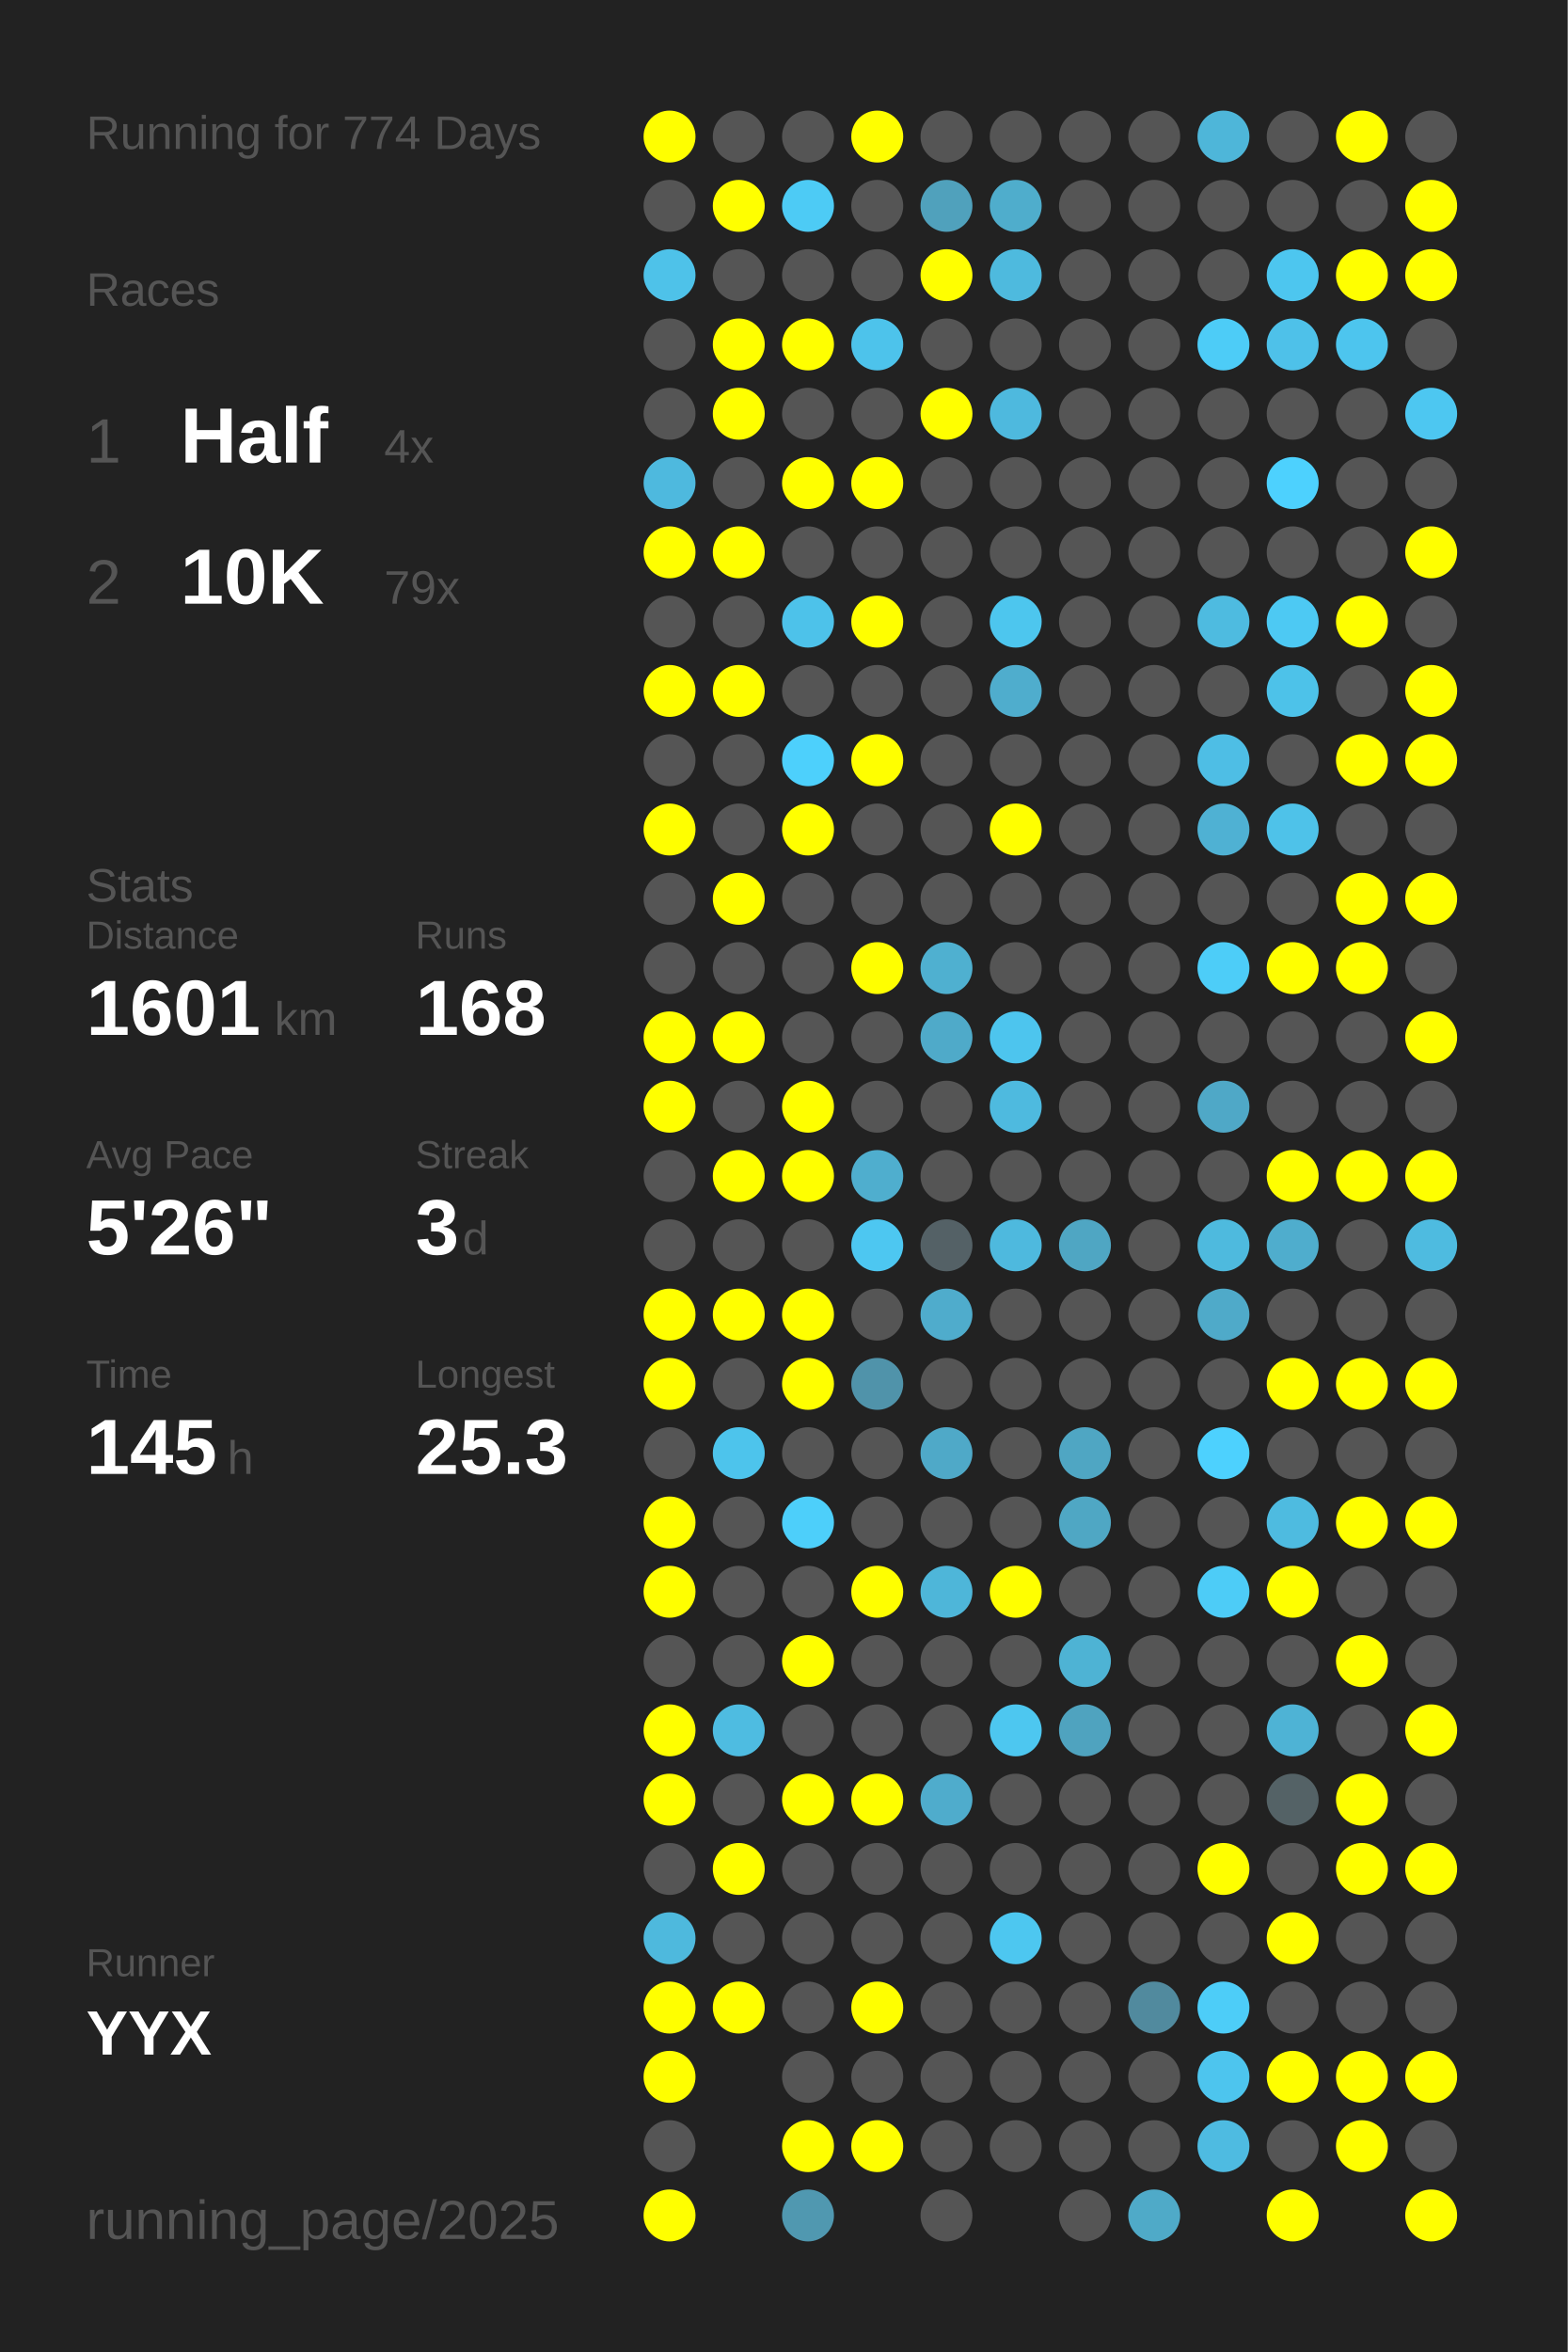
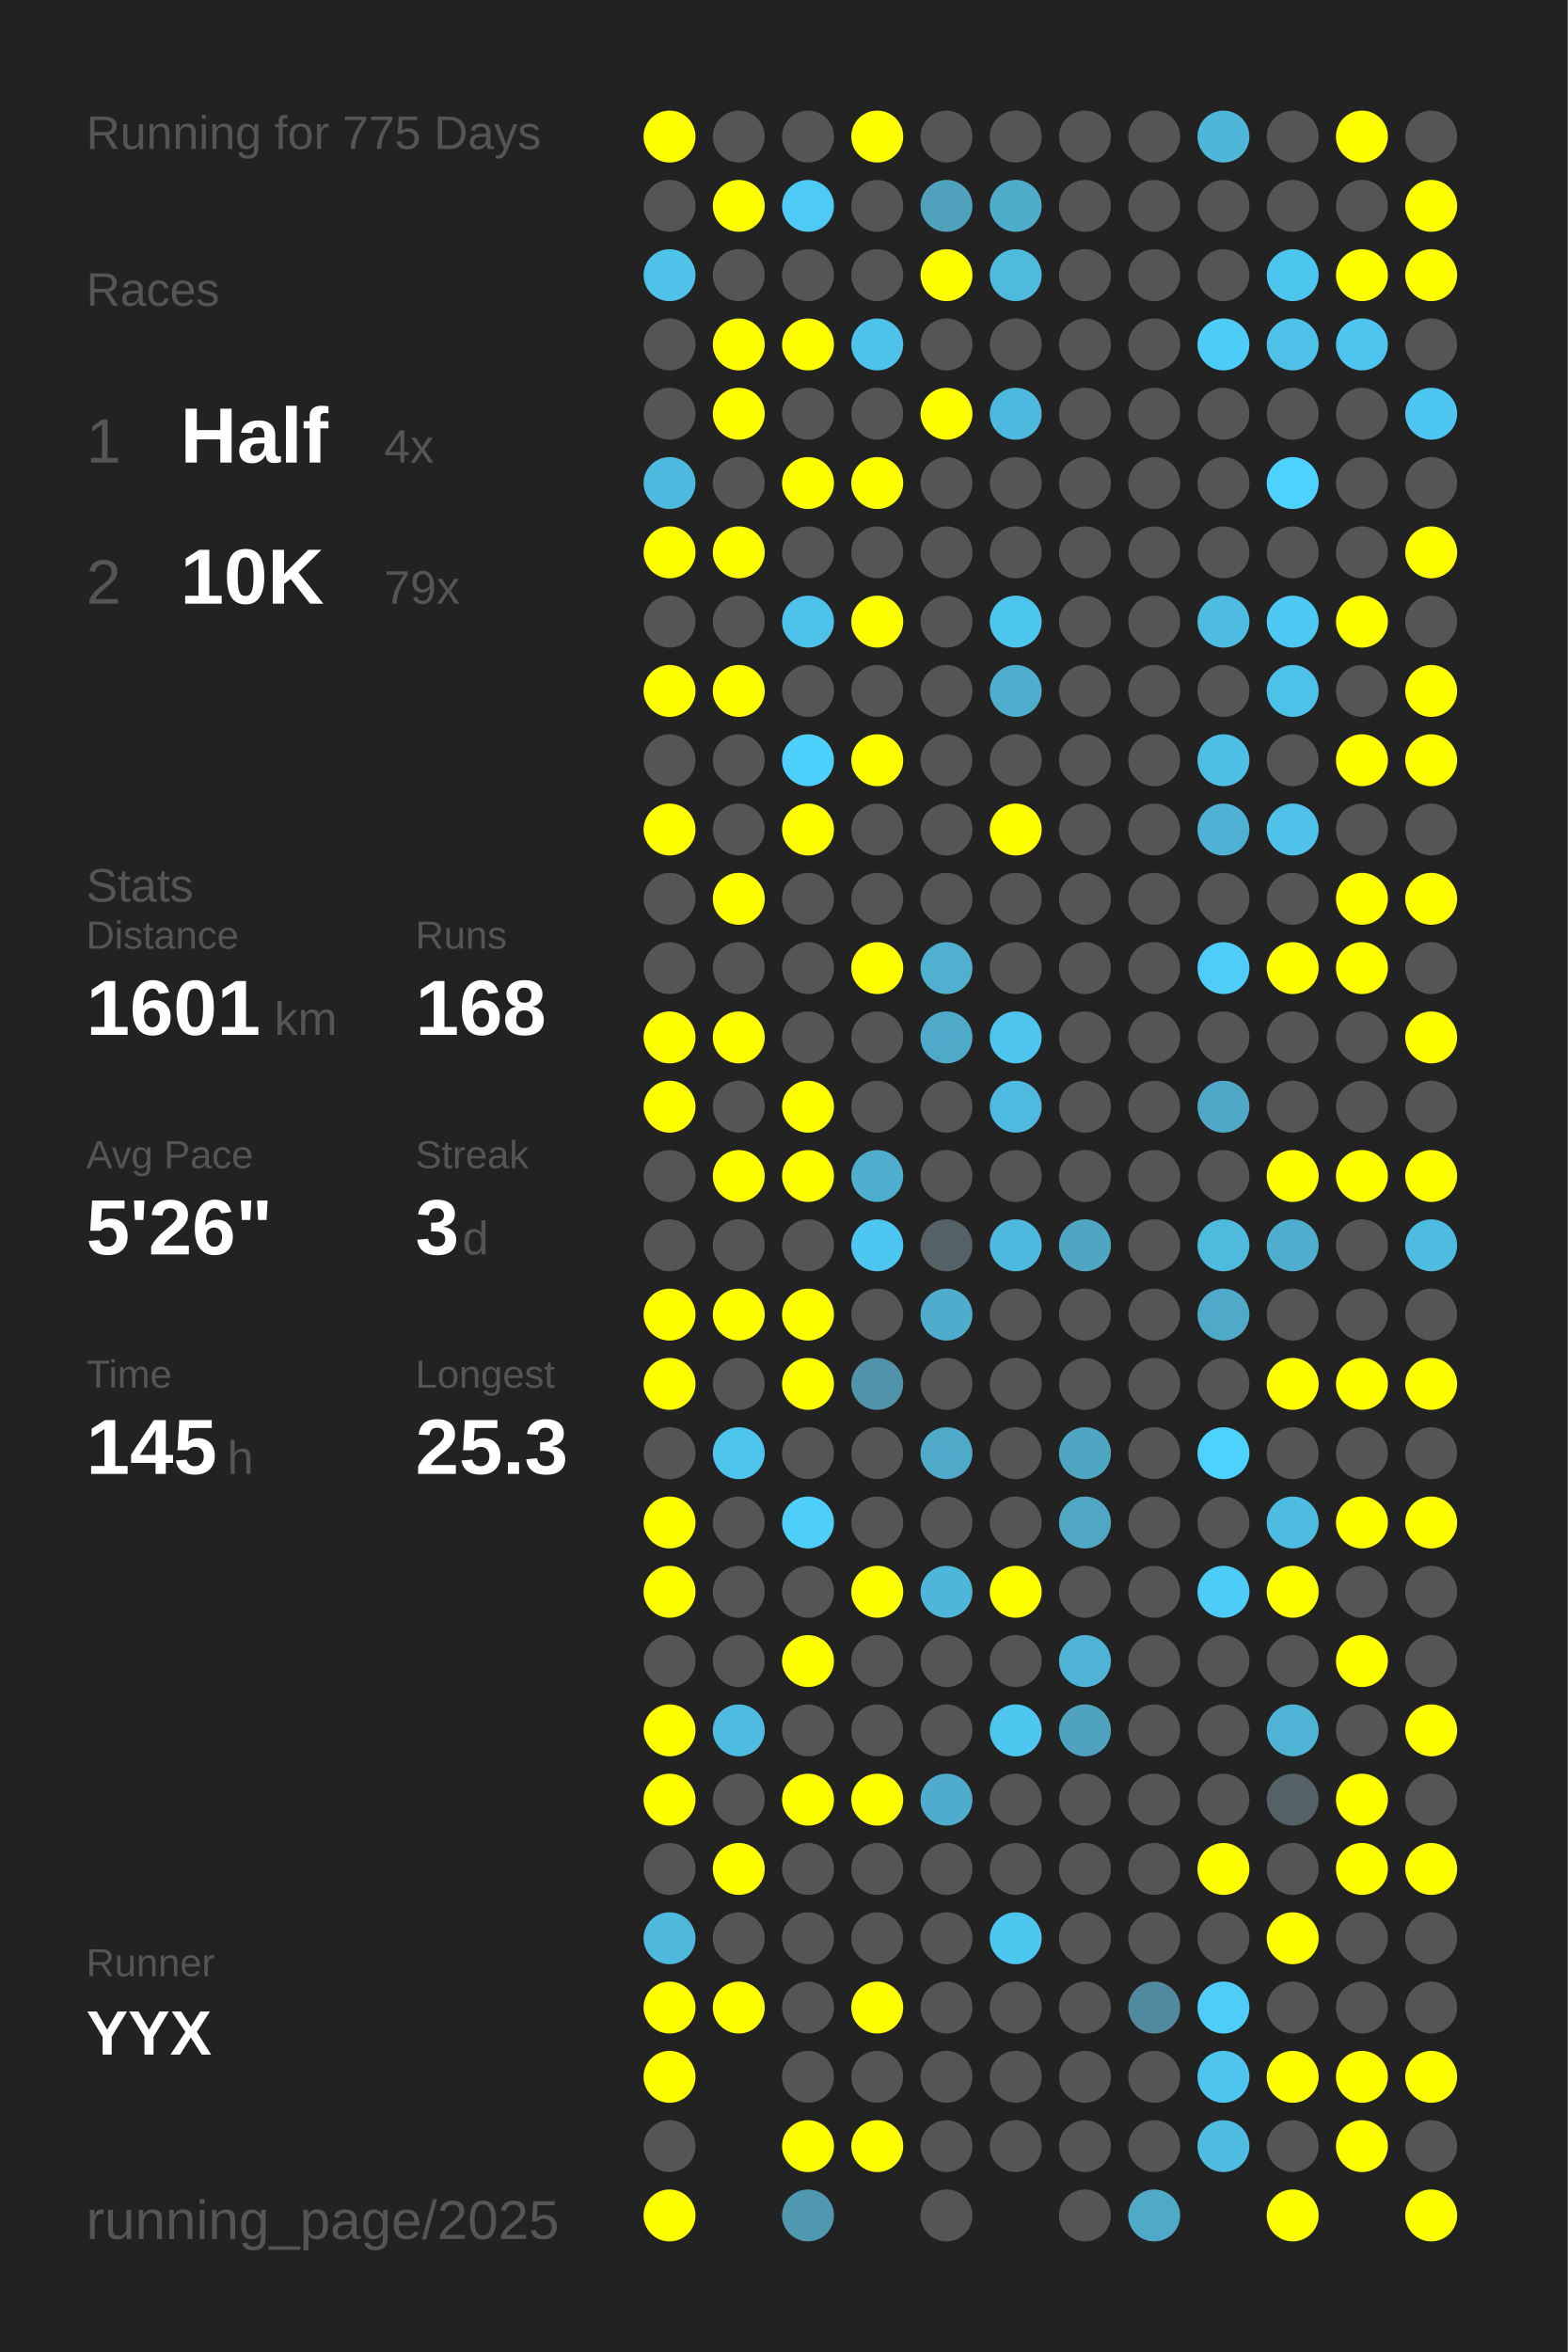
<svg xmlns="http://www.w3.org/2000/svg" baseProfile="full" height="300mm" version="1.1" viewBox="0,0,200,300" width="200mm">
  <defs />
  <rect fill="#222222" height="300" width="200" x="0" y="0" />
-   <text fill="#555555" style="font-size:6px; font-family:Arial;" x="11" y="19">Running for 774 Days</text>
+   <text fill="#555555" style="font-size:6px; font-family:Arial;" x="11" y="19">Running for 775 Days</text>
  <text fill="#555555" style="font-size:6px; font-family:Arial;" x="11" y="39">Races</text>
  <text fill="#555555" style="font-size:8px; font-family:Arial;" x="11" y="59">1</text>
  <text fill="#FFFFFF" style="font-size:10px; font-family:Arial; font-weight:bold;" x="23" y="59">Half</text>
  <text fill="#555555" style="font-size:6px; font-family:Arial;" x="49" y="59">4x</text>
  <text fill="#555555" style="font-size:8px; font-family:Arial;" x="11" y="77">2</text>
  <text fill="#FFFFFF" style="font-size:10px; font-family:Arial; font-weight:bold;" x="23" y="77">10K</text>
  <text fill="#555555" style="font-size:6px; font-family:Arial;" x="49" y="77">79x</text>
  <text fill="#555555" style="font-size:6px; font-family:Arial;" x="11" y="115">Stats</text>
  <text fill="#555555" style="font-size:5px; font-family:Arial;" x="11" y="121">Distance</text>
  <text fill="#FFFFFF" style="font-size:10px; font-family:Arial; font-weight:bold;" x="11" y="132">1601</text>
  <text fill="#555555" style="font-size:6px; font-family:Arial;" x="35" y="132">km</text>
  <text fill="#555555" style="font-size:5px; font-family:Arial;" x="53" y="121">Runs</text>
  <text fill="#FFFFFF" style="font-size:10px; font-family:Arial; font-weight:bold;" x="53" y="132">168</text>
  <text fill="#555555" style="font-size:5px; font-family:Arial;" x="11" y="149">Avg Pace</text>
  <text fill="#FFFFFF" style="font-size:10px; font-family:Arial; font-weight:bold;" x="11" y="160">5'26"</text>
  <text fill="#555555" style="font-size:5px; font-family:Arial;" x="53" y="149">Streak</text>
  <text fill="#FFFFFF" style="font-size:10px; font-family:Arial; font-weight:bold;" x="53" y="160">3</text>
  <text fill="#555555" style="font-size:6px; font-family:Arial;" x="59" y="160">d</text>
  <text fill="#555555" style="font-size:5px; font-family:Arial;" x="11" y="177">Time</text>
  <text fill="#FFFFFF" style="font-size:10px; font-family:Arial; font-weight:bold;" x="11" y="188">145</text>
  <text fill="#555555" style="font-size:6px; font-family:Arial;" x="29" y="188">h</text>
  <text fill="#555555" style="font-size:5px; font-family:Arial;" x="53" y="177">Longest</text>
  <text fill="#FFFFFF" style="font-size:10px; font-family:Arial; font-weight:bold;" x="53" y="188">25.3</text>
  <text fill="#555555" style="font-size:5px; font-family:Arial;" x="11" y="252.065">Runner</text>
  <text fill="#FFFFFF" style="font-size:8px; font-family:Arial; font-weight:bold;" x="11" y="262.065">YYX</text>
  <text fill="#555555" style="font-size:7px; font-family:Arial;" x="11" y="285.581">running_page/2025</text>
  <circle cx="85.417" cy="17.419" fill="#FFFF00" r="3.312" />
  <circle cx="85.417" cy="26.258" fill="#555555" r="3.312" />
  <circle cx="85.417" cy="35.097" fill="#4ec2e9" r="3.312" />
  <circle cx="85.417" cy="43.935" fill="#555555" r="3.312" />
  <circle cx="85.417" cy="52.774" fill="#555555" r="3.312" />
  <circle cx="85.417" cy="61.613" fill="#4eb9de" r="3.312" />
  <circle cx="85.417" cy="70.452" fill="#FFFF00" r="3.312" />
  <circle cx="85.417" cy="79.29" fill="#555555" r="3.312" />
  <circle cx="85.417" cy="88.129" fill="#FFFF00" r="3.312" />
  <circle cx="85.417" cy="96.968" fill="#555555" r="3.312" />
  <circle cx="85.417" cy="105.806" fill="#FFFF00" r="3.312" />
  <circle cx="85.417" cy="114.645" fill="#555555" r="3.312" />
  <circle cx="85.417" cy="123.484" fill="#555555" r="3.312" />
  <circle cx="85.417" cy="132.323" fill="#FFFF00" r="3.312" />
  <circle cx="85.417" cy="141.161" fill="#FFFF00" r="3.312" />
  <circle cx="85.417" cy="150" fill="#555555" r="3.312" />
  <circle cx="85.417" cy="158.839" fill="#555555" r="3.312" />
  <circle cx="85.417" cy="167.677" fill="#FFFF00" r="3.312" />
  <circle cx="85.417" cy="176.516" fill="#FFFF00" r="3.312" />
  <circle cx="85.417" cy="185.355" fill="#555555" r="3.312" />
  <circle cx="85.417" cy="194.194" fill="#FFFF00" r="3.312" />
  <circle cx="85.417" cy="203.032" fill="#FFFF00" r="3.312" />
  <circle cx="85.417" cy="211.871" fill="#555555" r="3.312" />
  <circle cx="85.417" cy="220.71" fill="#FFFF00" r="3.312" />
  <circle cx="85.417" cy="229.548" fill="#FFFF00" r="3.312" />
  <circle cx="85.417" cy="238.387" fill="#555555" r="3.312" />
  <circle cx="85.417" cy="247.226" fill="#4eb9dd" r="3.312" />
  <circle cx="85.417" cy="256.065" fill="#FFFF00" r="3.312" />
  <circle cx="85.417" cy="264.903" fill="#FFFF00" r="3.312" />
  <circle cx="85.417" cy="273.742" fill="#555555" r="3.312" />
  <circle cx="85.417" cy="282.581" fill="#FFFF00" r="3.312" />
  <circle cx="94.25" cy="17.419" fill="#555555" r="3.312" />
  <circle cx="94.25" cy="26.258" fill="#FFFF00" r="3.312" />
  <circle cx="94.25" cy="35.097" fill="#555555" r="3.312" />
  <circle cx="94.25" cy="43.935" fill="#FFFF00" r="3.312" />
  <circle cx="94.25" cy="52.774" fill="#FFFF00" r="3.312" />
  <circle cx="94.25" cy="61.613" fill="#555555" r="3.312" />
  <circle cx="94.25" cy="70.452" fill="#FFFF00" r="3.312" />
  <circle cx="94.25" cy="79.29" fill="#555555" r="3.312" />
  <circle cx="94.25" cy="88.129" fill="#FFFF00" r="3.312" />
  <circle cx="94.25" cy="96.968" fill="#555555" r="3.312" />
  <circle cx="94.25" cy="105.806" fill="#555555" r="3.312" />
  <circle cx="94.25" cy="114.645" fill="#FFFF00" r="3.312" />
  <circle cx="94.25" cy="123.484" fill="#555555" r="3.312" />
  <circle cx="94.25" cy="132.323" fill="#FFFF00" r="3.312" />
  <circle cx="94.25" cy="141.161" fill="#555555" r="3.312" />
  <circle cx="94.25" cy="150" fill="#FFFF00" r="3.312" />
  <circle cx="94.25" cy="158.839" fill="#555555" r="3.312" />
  <circle cx="94.25" cy="167.677" fill="#FFFF00" r="3.312" />
  <circle cx="94.25" cy="176.516" fill="#555555" r="3.312" />
  <circle cx="94.25" cy="185.355" fill="#4dc4ec" r="3.312" />
  <circle cx="94.25" cy="194.194" fill="#555555" r="3.312" />
  <circle cx="94.25" cy="203.032" fill="#555555" r="3.312" />
  <circle cx="94.25" cy="211.871" fill="#555555" r="3.312" />
  <circle cx="94.25" cy="220.71" fill="#4ebce1" r="3.312" />
  <circle cx="94.25" cy="229.548" fill="#555555" r="3.312" />
  <circle cx="94.25" cy="238.387" fill="#FFFF00" r="3.312" />
  <circle cx="94.25" cy="247.226" fill="#555555" r="3.312" />
  <circle cx="94.25" cy="256.065" fill="#FFFF00" r="3.312" />
  <circle cx="103.083" cy="17.419" fill="#555555" r="3.312" />
  <circle cx="103.083" cy="26.258" fill="#4dcbf5" r="3.312" />
  <circle cx="103.083" cy="35.097" fill="#555555" r="3.312" />
  <circle cx="103.083" cy="43.935" fill="#FFFF00" r="3.312" />
  <circle cx="103.083" cy="52.774" fill="#555555" r="3.312" />
  <circle cx="103.083" cy="61.613" fill="#FFFF00" r="3.312" />
  <circle cx="103.083" cy="70.452" fill="#555555" r="3.312" />
  <circle cx="103.083" cy="79.29" fill="#4dc2ea" r="3.312" />
  <circle cx="103.083" cy="88.129" fill="#555555" r="3.312" />
  <circle cx="103.083" cy="96.968" fill="#4dd0fc" r="3.312" />
  <circle cx="103.083" cy="105.806" fill="#FFFF00" r="3.312" />
  <circle cx="103.083" cy="114.645" fill="#555555" r="3.312" />
  <circle cx="103.083" cy="123.484" fill="#555555" r="3.312" />
  <circle cx="103.083" cy="132.323" fill="#555555" r="3.312" />
  <circle cx="103.083" cy="141.161" fill="#FFFF00" r="3.312" />
  <circle cx="103.083" cy="150" fill="#FFFF00" r="3.312" />
  <circle cx="103.083" cy="158.839" fill="#555555" r="3.312" />
  <circle cx="103.083" cy="167.677" fill="#FFFF00" r="3.312" />
  <circle cx="103.083" cy="176.516" fill="#FFFF00" r="3.312" />
  <circle cx="103.083" cy="185.355" fill="#555555" r="3.312" />
  <circle cx="103.083" cy="194.194" fill="#4dcffa" r="3.312" />
  <circle cx="103.083" cy="203.032" fill="#555555" r="3.312" />
  <circle cx="103.083" cy="211.871" fill="#FFFF00" r="3.312" />
  <circle cx="103.083" cy="220.71" fill="#555555" r="3.312" />
  <circle cx="103.083" cy="229.548" fill="#FFFF00" r="3.312" />
  <circle cx="103.083" cy="238.387" fill="#555555" r="3.312" />
  <circle cx="103.083" cy="247.226" fill="#555555" r="3.312" />
  <circle cx="103.083" cy="256.065" fill="#555555" r="3.312" />
  <circle cx="103.083" cy="264.903" fill="#555555" r="3.312" />
  <circle cx="103.083" cy="273.742" fill="#FFFF00" r="3.312" />
  <circle cx="103.083" cy="282.581" fill="#5098b0" r="3.312" />
  <circle cx="111.917" cy="17.419" fill="#FFFF00" r="3.312" />
  <circle cx="111.917" cy="26.258" fill="#555555" r="3.312" />
  <circle cx="111.917" cy="35.097" fill="#555555" r="3.312" />
  <circle cx="111.917" cy="43.935" fill="#4dc3eb" r="3.312" />
  <circle cx="111.917" cy="52.774" fill="#555555" r="3.312" />
  <circle cx="111.917" cy="61.613" fill="#FFFF00" r="3.312" />
  <circle cx="111.917" cy="70.452" fill="#555555" r="3.312" />
  <circle cx="111.917" cy="79.29" fill="#FFFF00" r="3.312" />
  <circle cx="111.917" cy="88.129" fill="#555555" r="3.312" />
  <circle cx="111.917" cy="96.968" fill="#FFFF00" r="3.312" />
  <circle cx="111.917" cy="105.806" fill="#555555" r="3.312" />
  <circle cx="111.917" cy="114.645" fill="#555555" r="3.312" />
  <circle cx="111.917" cy="123.484" fill="#FFFF00" r="3.312" />
  <circle cx="111.917" cy="132.323" fill="#555555" r="3.312" />
  <circle cx="111.917" cy="141.161" fill="#555555" r="3.312" />
  <circle cx="111.917" cy="150" fill="#4faece" r="3.312" />
  <circle cx="111.917" cy="158.839" fill="#4dc7f1" r="3.312" />
  <circle cx="111.917" cy="167.677" fill="#555555" r="3.312" />
  <circle cx="111.917" cy="176.516" fill="#5093aa" r="3.312" />
  <circle cx="111.917" cy="185.355" fill="#555555" r="3.312" />
  <circle cx="111.917" cy="194.194" fill="#555555" r="3.312" />
  <circle cx="111.917" cy="203.032" fill="#FFFF00" r="3.312" />
  <circle cx="111.917" cy="211.871" fill="#555555" r="3.312" />
  <circle cx="111.917" cy="220.71" fill="#555555" r="3.312" />
  <circle cx="111.917" cy="229.548" fill="#FFFF00" r="3.312" />
  <circle cx="111.917" cy="238.387" fill="#555555" r="3.312" />
  <circle cx="111.917" cy="247.226" fill="#555555" r="3.312" />
  <circle cx="111.917" cy="256.065" fill="#FFFF00" r="3.312" />
  <circle cx="111.917" cy="264.903" fill="#555555" r="3.312" />
  <circle cx="111.917" cy="273.742" fill="#FFFF00" r="3.312" />
  <circle cx="120.75" cy="17.419" fill="#555555" r="3.312" />
  <circle cx="120.75" cy="26.258" fill="#50a1bc" r="3.312" />
  <circle cx="120.75" cy="35.097" fill="#FFFF00" r="3.312" />
  <circle cx="120.75" cy="43.935" fill="#555555" r="3.312" />
  <circle cx="120.75" cy="52.774" fill="#FFFF00" r="3.312" />
  <circle cx="120.75" cy="61.613" fill="#555555" r="3.312" />
  <circle cx="120.75" cy="70.452" fill="#555555" r="3.312" />
  <circle cx="120.75" cy="79.29" fill="#555555" r="3.312" />
  <circle cx="120.75" cy="88.129" fill="#555555" r="3.312" />
  <circle cx="120.75" cy="96.968" fill="#555555" r="3.312" />
  <circle cx="120.75" cy="105.806" fill="#555555" r="3.312" />
  <circle cx="120.75" cy="114.645" fill="#555555" r="3.312" />
  <circle cx="120.75" cy="123.484" fill="#4fb0d0" r="3.312" />
  <circle cx="120.75" cy="132.323" fill="#4faac9" r="3.312" />
  <circle cx="120.75" cy="141.161" fill="#555555" r="3.312" />
  <circle cx="120.75" cy="150" fill="#555555" r="3.312" />
  <circle cx="120.75" cy="158.839" fill="#546166" r="3.312" />
  <circle cx="120.75" cy="167.677" fill="#4faccc" r="3.312" />
  <circle cx="120.75" cy="176.516" fill="#555555" r="3.312" />
  <circle cx="120.75" cy="185.355" fill="#4fa9c8" r="3.312" />
  <circle cx="120.75" cy="194.194" fill="#555555" r="3.312" />
  <circle cx="120.75" cy="203.032" fill="#4eb6d9" r="3.312" />
  <circle cx="120.75" cy="211.871" fill="#555555" r="3.312" />
  <circle cx="120.75" cy="220.71" fill="#555555" r="3.312" />
  <circle cx="120.75" cy="229.548" fill="#4faccc" r="3.312" />
  <circle cx="120.75" cy="238.387" fill="#555555" r="3.312" />
  <circle cx="120.75" cy="247.226" fill="#555555" r="3.312" />
  <circle cx="120.75" cy="256.065" fill="#555555" r="3.312" />
  <circle cx="120.75" cy="264.903" fill="#555555" r="3.312" />
  <circle cx="120.75" cy="273.742" fill="#555555" r="3.312" />
  <circle cx="120.75" cy="282.581" fill="#555555" r="3.312" />
  <circle cx="129.583" cy="17.419" fill="#555555" r="3.312" />
  <circle cx="129.583" cy="26.258" fill="#4fadcc" r="3.312" />
  <circle cx="129.583" cy="35.097" fill="#4ebade" r="3.312" />
  <circle cx="129.583" cy="43.935" fill="#555555" r="3.312" />
  <circle cx="129.583" cy="52.774" fill="#4eb9de" r="3.312" />
  <circle cx="129.583" cy="61.613" fill="#555555" r="3.312" />
  <circle cx="129.583" cy="70.452" fill="#555555" r="3.312" />
  <circle cx="129.583" cy="79.29" fill="#4dc6ee" r="3.312" />
  <circle cx="129.583" cy="88.129" fill="#4fadcd" r="3.312" />
  <circle cx="129.583" cy="96.968" fill="#555555" r="3.312" />
  <circle cx="129.583" cy="105.806" fill="#FFFF00" r="3.312" />
  <circle cx="129.583" cy="114.645" fill="#555555" r="3.312" />
  <circle cx="129.583" cy="123.484" fill="#555555" r="3.312" />
  <circle cx="129.583" cy="132.323" fill="#4dc5ee" r="3.312" />
  <circle cx="129.583" cy="141.161" fill="#4ebadf" r="3.312" />
  <circle cx="129.583" cy="150" fill="#555555" r="3.312" />
  <circle cx="129.583" cy="158.839" fill="#4eb9de" r="3.312" />
  <circle cx="129.583" cy="167.677" fill="#555555" r="3.312" />
  <circle cx="129.583" cy="176.516" fill="#555555" r="3.312" />
  <circle cx="129.583" cy="185.355" fill="#555555" r="3.312" />
  <circle cx="129.583" cy="194.194" fill="#555555" r="3.312" />
  <circle cx="129.583" cy="203.032" fill="#FFFF00" r="3.312" />
  <circle cx="129.583" cy="211.871" fill="#555555" r="3.312" />
  <circle cx="129.583" cy="220.71" fill="#4dc7f0" r="3.312" />
  <circle cx="129.583" cy="229.548" fill="#555555" r="3.312" />
  <circle cx="129.583" cy="238.387" fill="#555555" r="3.312" />
  <circle cx="129.583" cy="247.226" fill="#4dc7f0" r="3.312" />
  <circle cx="129.583" cy="256.065" fill="#555555" r="3.312" />
  <circle cx="129.583" cy="264.903" fill="#555555" r="3.312" />
  <circle cx="129.583" cy="273.742" fill="#555555" r="3.312" />
  <circle cx="138.417" cy="17.419" fill="#555555" r="3.312" />
  <circle cx="138.417" cy="26.258" fill="#555555" r="3.312" />
  <circle cx="138.417" cy="35.097" fill="#555555" r="3.312" />
  <circle cx="138.417" cy="43.935" fill="#555555" r="3.312" />
  <circle cx="138.417" cy="52.774" fill="#555555" r="3.312" />
  <circle cx="138.417" cy="61.613" fill="#555555" r="3.312" />
  <circle cx="138.417" cy="70.452" fill="#555555" r="3.312" />
  <circle cx="138.417" cy="79.29" fill="#555555" r="3.312" />
  <circle cx="138.417" cy="88.129" fill="#555555" r="3.312" />
  <circle cx="138.417" cy="96.968" fill="#555555" r="3.312" />
  <circle cx="138.417" cy="105.806" fill="#555555" r="3.312" />
  <circle cx="138.417" cy="114.645" fill="#555555" r="3.312" />
  <circle cx="138.417" cy="123.484" fill="#555555" r="3.312" />
  <circle cx="138.417" cy="132.323" fill="#555555" r="3.312" />
  <circle cx="138.417" cy="141.161" fill="#555555" r="3.312" />
  <circle cx="138.417" cy="150" fill="#555555" r="3.312" />
  <circle cx="138.417" cy="158.839" fill="#4fa6c3" r="3.312" />
  <circle cx="138.417" cy="167.677" fill="#555555" r="3.312" />
  <circle cx="138.417" cy="176.516" fill="#555555" r="3.312" />
  <circle cx="138.417" cy="185.355" fill="#4fa6c3" r="3.312" />
  <circle cx="138.417" cy="194.194" fill="#4fa7c4" r="3.312" />
  <circle cx="138.417" cy="203.032" fill="#555555" r="3.312" />
  <circle cx="138.417" cy="211.871" fill="#4eb3d4" r="3.312" />
  <circle cx="138.417" cy="220.71" fill="#4fa3bf" r="3.312" />
  <circle cx="138.417" cy="229.548" fill="#555555" r="3.312" />
  <circle cx="138.417" cy="238.387" fill="#555555" r="3.312" />
  <circle cx="138.417" cy="247.226" fill="#555555" r="3.312" />
  <circle cx="138.417" cy="256.065" fill="#555555" r="3.312" />
  <circle cx="138.417" cy="264.903" fill="#555555" r="3.312" />
  <circle cx="138.417" cy="273.742" fill="#555555" r="3.312" />
  <circle cx="138.417" cy="282.581" fill="#555555" r="3.312" />
  <circle cx="147.25" cy="17.419" fill="#555555" r="3.312" />
  <circle cx="147.25" cy="26.258" fill="#555555" r="3.312" />
  <circle cx="147.25" cy="35.097" fill="#555555" r="3.312" />
  <circle cx="147.25" cy="43.935" fill="#555555" r="3.312" />
  <circle cx="147.25" cy="52.774" fill="#555555" r="3.312" />
  <circle cx="147.25" cy="61.613" fill="#555555" r="3.312" />
  <circle cx="147.25" cy="70.452" fill="#555555" r="3.312" />
  <circle cx="147.25" cy="79.29" fill="#555555" r="3.312" />
  <circle cx="147.25" cy="88.129" fill="#555555" r="3.312" />
  <circle cx="147.25" cy="96.968" fill="#555555" r="3.312" />
  <circle cx="147.25" cy="105.806" fill="#555555" r="3.312" />
  <circle cx="147.25" cy="114.645" fill="#555555" r="3.312" />
  <circle cx="147.25" cy="123.484" fill="#555555" r="3.312" />
  <circle cx="147.25" cy="132.323" fill="#555555" r="3.312" />
  <circle cx="147.25" cy="141.161" fill="#555555" r="3.312" />
  <circle cx="147.25" cy="150" fill="#555555" r="3.312" />
  <circle cx="147.25" cy="158.839" fill="#555555" r="3.312" />
  <circle cx="147.25" cy="167.677" fill="#555555" r="3.312" />
  <circle cx="147.25" cy="176.516" fill="#555555" r="3.312" />
  <circle cx="147.25" cy="185.355" fill="#555555" r="3.312" />
  <circle cx="147.25" cy="194.194" fill="#555555" r="3.312" />
  <circle cx="147.25" cy="203.032" fill="#555555" r="3.312" />
  <circle cx="147.25" cy="211.871" fill="#555555" r="3.312" />
  <circle cx="147.25" cy="220.71" fill="#555555" r="3.312" />
  <circle cx="147.25" cy="229.548" fill="#555555" r="3.312" />
  <circle cx="147.25" cy="238.387" fill="#555555" r="3.312" />
  <circle cx="147.25" cy="247.226" fill="#555555" r="3.312" />
  <circle cx="147.25" cy="256.065" fill="#518a9e" r="3.312" />
  <circle cx="147.25" cy="264.903" fill="#555555" r="3.312" />
  <circle cx="147.25" cy="273.742" fill="#555555" r="3.312" />
  <circle cx="147.25" cy="282.581" fill="#4faac8" r="3.312" />
  <circle cx="156.083" cy="17.419" fill="#4eb6d9" r="3.312" />
  <circle cx="156.083" cy="26.258" fill="#555555" r="3.312" />
  <circle cx="156.083" cy="35.097" fill="#555555" r="3.312" />
  <circle cx="156.083" cy="43.935" fill="#4dccf7" r="3.312" />
  <circle cx="156.083" cy="52.774" fill="#555555" r="3.312" />
  <circle cx="156.083" cy="61.613" fill="#555555" r="3.312" />
  <circle cx="156.083" cy="70.452" fill="#555555" r="3.312" />
  <circle cx="156.083" cy="79.29" fill="#4ebbe0" r="3.312" />
  <circle cx="156.083" cy="88.129" fill="#555555" r="3.312" />
  <circle cx="156.083" cy="96.968" fill="#4ebee5" r="3.312" />
  <circle cx="156.083" cy="105.806" fill="#4fb1d3" r="3.312" />
  <circle cx="156.083" cy="114.645" fill="#555555" r="3.312" />
  <circle cx="156.083" cy="123.484" fill="#4dcdf8" r="3.312" />
  <circle cx="156.083" cy="132.323" fill="#555555" r="3.312" />
  <circle cx="156.083" cy="141.161" fill="#4fa8c7" r="3.312" />
  <circle cx="156.083" cy="150" fill="#555555" r="3.312" />
  <circle cx="156.083" cy="158.839" fill="#4ebade" r="3.312" />
  <circle cx="156.083" cy="167.677" fill="#4faac9" r="3.312" />
  <circle cx="156.083" cy="176.516" fill="#555555" r="3.312" />
  <circle cx="156.083" cy="185.355" fill="#4dd1fe" r="3.312" />
  <circle cx="156.083" cy="194.194" fill="#555555" r="3.312" />
  <circle cx="156.083" cy="203.032" fill="#4dccf7" r="3.312" />
  <circle cx="156.083" cy="211.871" fill="#555555" r="3.312" />
  <circle cx="156.083" cy="220.71" fill="#555555" r="3.312" />
  <circle cx="156.083" cy="229.548" fill="#555555" r="3.312" />
  <circle cx="156.083" cy="238.387" fill="#FFFF00" r="3.312" />
  <circle cx="156.083" cy="247.226" fill="#555555" r="3.312" />
  <circle cx="156.083" cy="256.065" fill="#4dcdf8" r="3.312" />
  <circle cx="156.083" cy="264.903" fill="#4dc5ee" r="3.312" />
  <circle cx="156.083" cy="273.742" fill="#4ebbe1" r="3.312" />
  <circle cx="164.917" cy="17.419" fill="#555555" r="3.312" />
  <circle cx="164.917" cy="26.258" fill="#555555" r="3.312" />
  <circle cx="164.917" cy="35.097" fill="#4dc6ef" r="3.312" />
  <circle cx="164.917" cy="43.935" fill="#4ec1e9" r="3.312" />
  <circle cx="164.917" cy="52.774" fill="#555555" r="3.312" />
  <circle cx="164.917" cy="61.613" fill="#4dd1fe" r="3.312" />
  <circle cx="164.917" cy="70.452" fill="#555555" r="3.312" />
  <circle cx="164.917" cy="79.29" fill="#4dc9f3" r="3.312" />
  <circle cx="164.917" cy="88.129" fill="#4dc2e9" r="3.312" />
  <circle cx="164.917" cy="96.968" fill="#555555" r="3.312" />
  <circle cx="164.917" cy="105.806" fill="#4ec2e9" r="3.312" />
  <circle cx="164.917" cy="114.645" fill="#555555" r="3.312" />
  <circle cx="164.917" cy="123.484" fill="#FFFF00" r="3.312" />
  <circle cx="164.917" cy="132.323" fill="#555555" r="3.312" />
  <circle cx="164.917" cy="141.161" fill="#555555" r="3.312" />
  <circle cx="164.917" cy="150" fill="#FFFF00" r="3.312" />
  <circle cx="164.917" cy="158.839" fill="#4fadcd" r="3.312" />
  <circle cx="164.917" cy="167.677" fill="#555555" r="3.312" />
  <circle cx="164.917" cy="176.516" fill="#FFFF00" r="3.312" />
  <circle cx="164.917" cy="185.355" fill="#555555" r="3.312" />
  <circle cx="164.917" cy="194.194" fill="#4ebbe0" r="3.312" />
  <circle cx="164.917" cy="203.032" fill="#FFFF00" r="3.312" />
  <circle cx="164.917" cy="211.871" fill="#555555" r="3.312" />
  <circle cx="164.917" cy="220.71" fill="#4eb3d5" r="3.312" />
  <circle cx="164.917" cy="229.548" fill="#546266" r="3.312" />
  <circle cx="164.917" cy="238.387" fill="#555555" r="3.312" />
  <circle cx="164.917" cy="247.226" fill="#FFFF00" r="3.312" />
  <circle cx="164.917" cy="256.065" fill="#555555" r="3.312" />
  <circle cx="164.917" cy="264.903" fill="#FFFF00" r="3.312" />
  <circle cx="164.917" cy="273.742" fill="#555555" r="3.312" />
  <circle cx="164.917" cy="282.581" fill="#FFFF00" r="3.312" />
  <circle cx="173.75" cy="17.419" fill="#FFFF00" r="3.312" />
  <circle cx="173.75" cy="26.258" fill="#555555" r="3.312" />
  <circle cx="173.75" cy="35.097" fill="#FFFF00" r="3.312" />
  <circle cx="173.75" cy="43.935" fill="#4dc5ee" r="3.312" />
  <circle cx="173.75" cy="52.774" fill="#555555" r="3.312" />
  <circle cx="173.75" cy="61.613" fill="#555555" r="3.312" />
  <circle cx="173.75" cy="70.452" fill="#555555" r="3.312" />
  <circle cx="173.75" cy="79.29" fill="#FFFF00" r="3.312" />
  <circle cx="173.75" cy="88.129" fill="#555555" r="3.312" />
  <circle cx="173.75" cy="96.968" fill="#FFFF00" r="3.312" />
  <circle cx="173.75" cy="105.806" fill="#555555" r="3.312" />
  <circle cx="173.75" cy="114.645" fill="#FFFF00" r="3.312" />
  <circle cx="173.75" cy="123.484" fill="#FFFF00" r="3.312" />
  <circle cx="173.75" cy="132.323" fill="#555555" r="3.312" />
  <circle cx="173.75" cy="141.161" fill="#555555" r="3.312" />
  <circle cx="173.75" cy="150" fill="#FFFF00" r="3.312" />
  <circle cx="173.75" cy="158.839" fill="#555555" r="3.312" />
  <circle cx="173.75" cy="167.677" fill="#555555" r="3.312" />
  <circle cx="173.75" cy="176.516" fill="#FFFF00" r="3.312" />
  <circle cx="173.75" cy="185.355" fill="#555555" r="3.312" />
  <circle cx="173.75" cy="194.194" fill="#FFFF00" r="3.312" />
  <circle cx="173.75" cy="203.032" fill="#555555" r="3.312" />
  <circle cx="173.75" cy="211.871" fill="#FFFF00" r="3.312" />
  <circle cx="173.75" cy="220.71" fill="#555555" r="3.312" />
  <circle cx="173.75" cy="229.548" fill="#FFFF00" r="3.312" />
  <circle cx="173.75" cy="238.387" fill="#FFFF00" r="3.312" />
  <circle cx="173.75" cy="247.226" fill="#555555" r="3.312" />
  <circle cx="173.75" cy="256.065" fill="#555555" r="3.312" />
  <circle cx="173.75" cy="264.903" fill="#FFFF00" r="3.312" />
  <circle cx="173.75" cy="273.742" fill="#FFFF00" r="3.312" />
  <circle cx="182.583" cy="17.419" fill="#555555" r="3.312" />
  <circle cx="182.583" cy="26.258" fill="#FFFF00" r="3.312" />
  <circle cx="182.583" cy="35.097" fill="#FFFF00" r="3.312" />
  <circle cx="182.583" cy="43.935" fill="#555555" r="3.312" />
  <circle cx="182.583" cy="52.774" fill="#4dc7f1" r="3.312" />
  <circle cx="182.583" cy="61.613" fill="#555555" r="3.312" />
  <circle cx="182.583" cy="70.452" fill="#FFFF00" r="3.312" />
  <circle cx="182.583" cy="79.29" fill="#555555" r="3.312" />
  <circle cx="182.583" cy="88.129" fill="#FFFF00" r="3.312" />
  <circle cx="182.583" cy="96.968" fill="#FFFF00" r="3.312" />
  <circle cx="182.583" cy="105.806" fill="#555555" r="3.312" />
  <circle cx="182.583" cy="114.645" fill="#FFFF00" r="3.312" />
  <circle cx="182.583" cy="123.484" fill="#555555" r="3.312" />
  <circle cx="182.583" cy="132.323" fill="#FFFF00" r="3.312" />
  <circle cx="182.583" cy="141.161" fill="#555555" r="3.312" />
  <circle cx="182.583" cy="150" fill="#FFFF00" r="3.312" />
  <circle cx="182.583" cy="158.839" fill="#4ebbe0" r="3.312" />
  <circle cx="182.583" cy="167.677" fill="#555555" r="3.312" />
  <circle cx="182.583" cy="176.516" fill="#FFFF00" r="3.312" />
  <circle cx="182.583" cy="185.355" fill="#555555" r="3.312" />
  <circle cx="182.583" cy="194.194" fill="#FFFF00" r="3.312" />
  <circle cx="182.583" cy="203.032" fill="#555555" r="3.312" />
  <circle cx="182.583" cy="211.871" fill="#555555" r="3.312" />
  <circle cx="182.583" cy="220.71" fill="#FFFF00" r="3.312" />
  <circle cx="182.583" cy="229.548" fill="#555555" r="3.312" />
  <circle cx="182.583" cy="238.387" fill="#FFFF00" r="3.312" />
  <circle cx="182.583" cy="247.226" fill="#555555" r="3.312" />
  <circle cx="182.583" cy="256.065" fill="#555555" r="3.312" />
  <circle cx="182.583" cy="264.903" fill="#FFFF00" r="3.312" />
  <circle cx="182.583" cy="273.742" fill="#555555" r="3.312" />
  <circle cx="182.583" cy="282.581" fill="#FFFF00" r="3.312" />
</svg>
